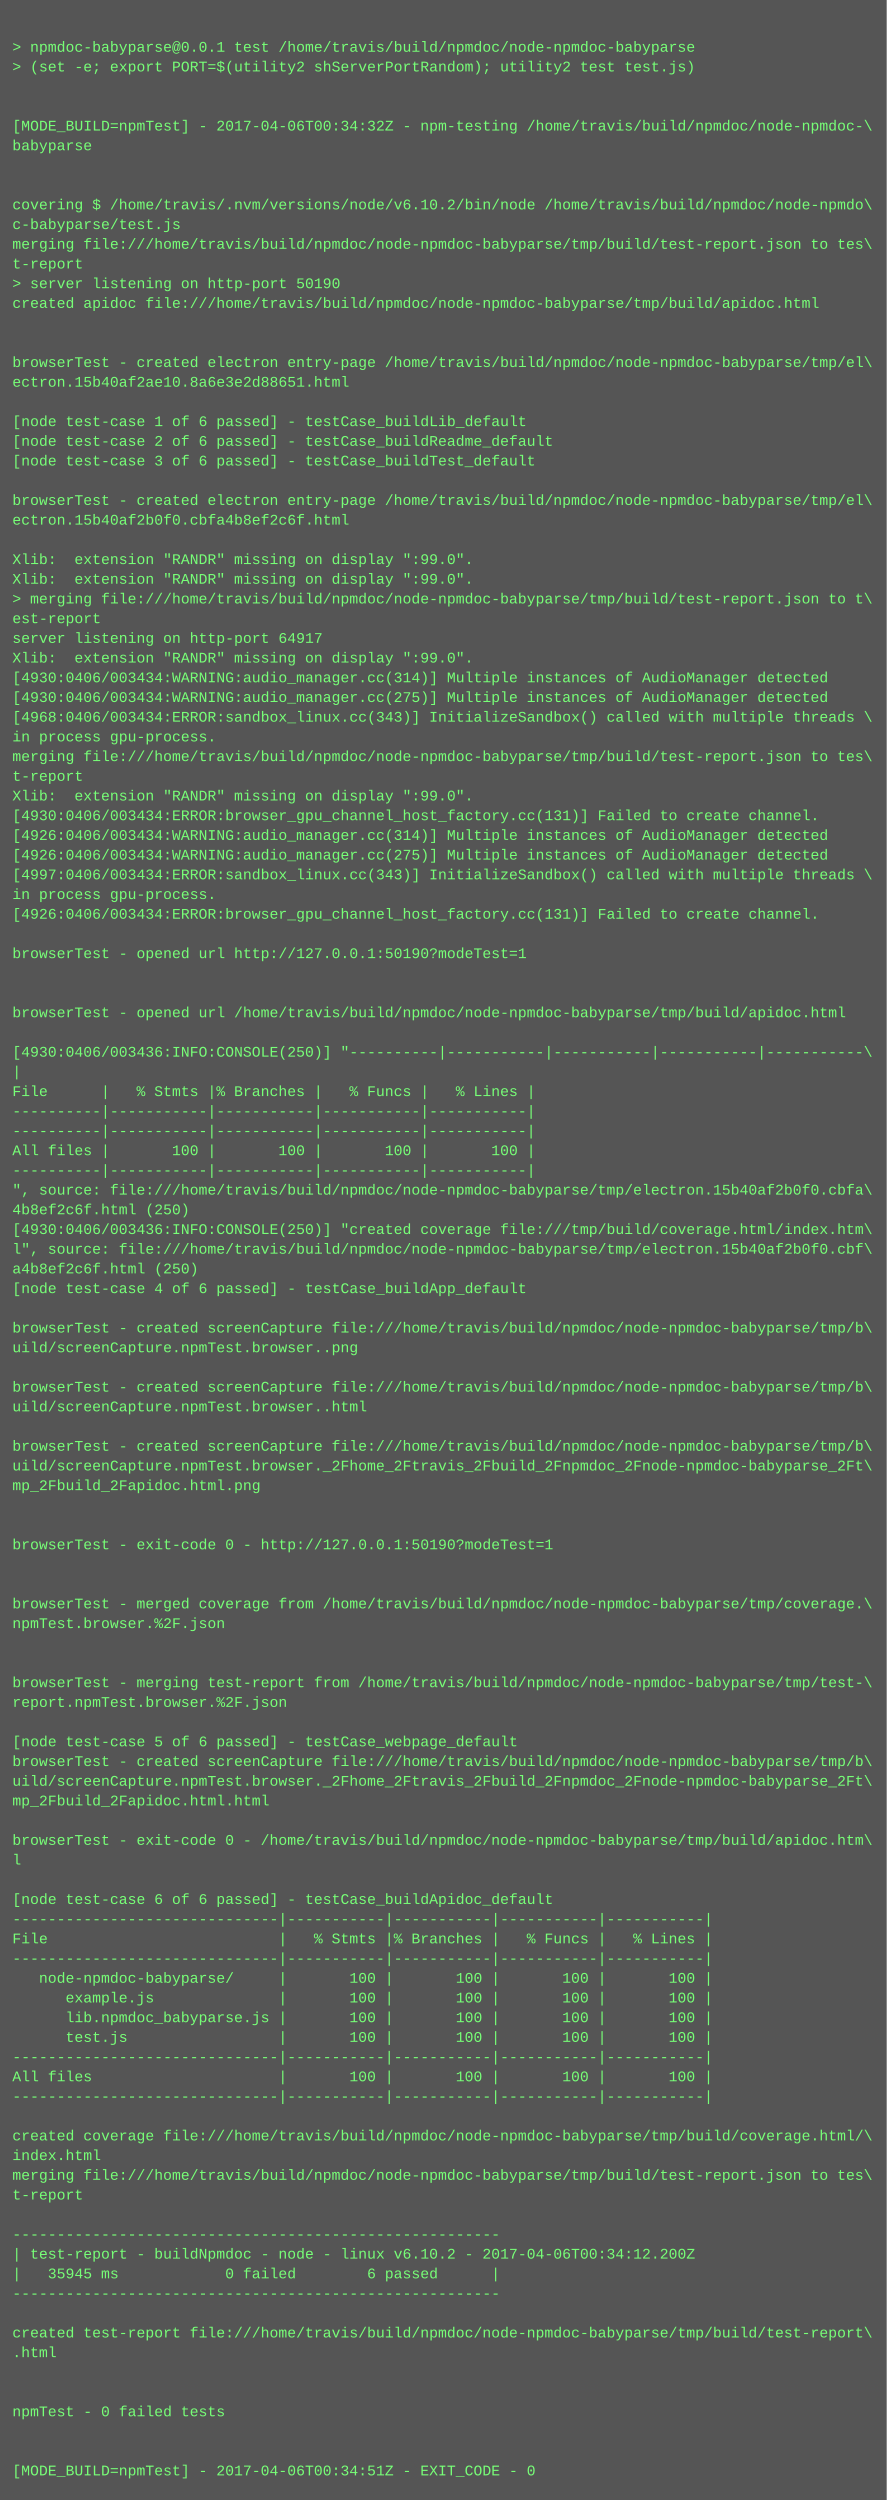
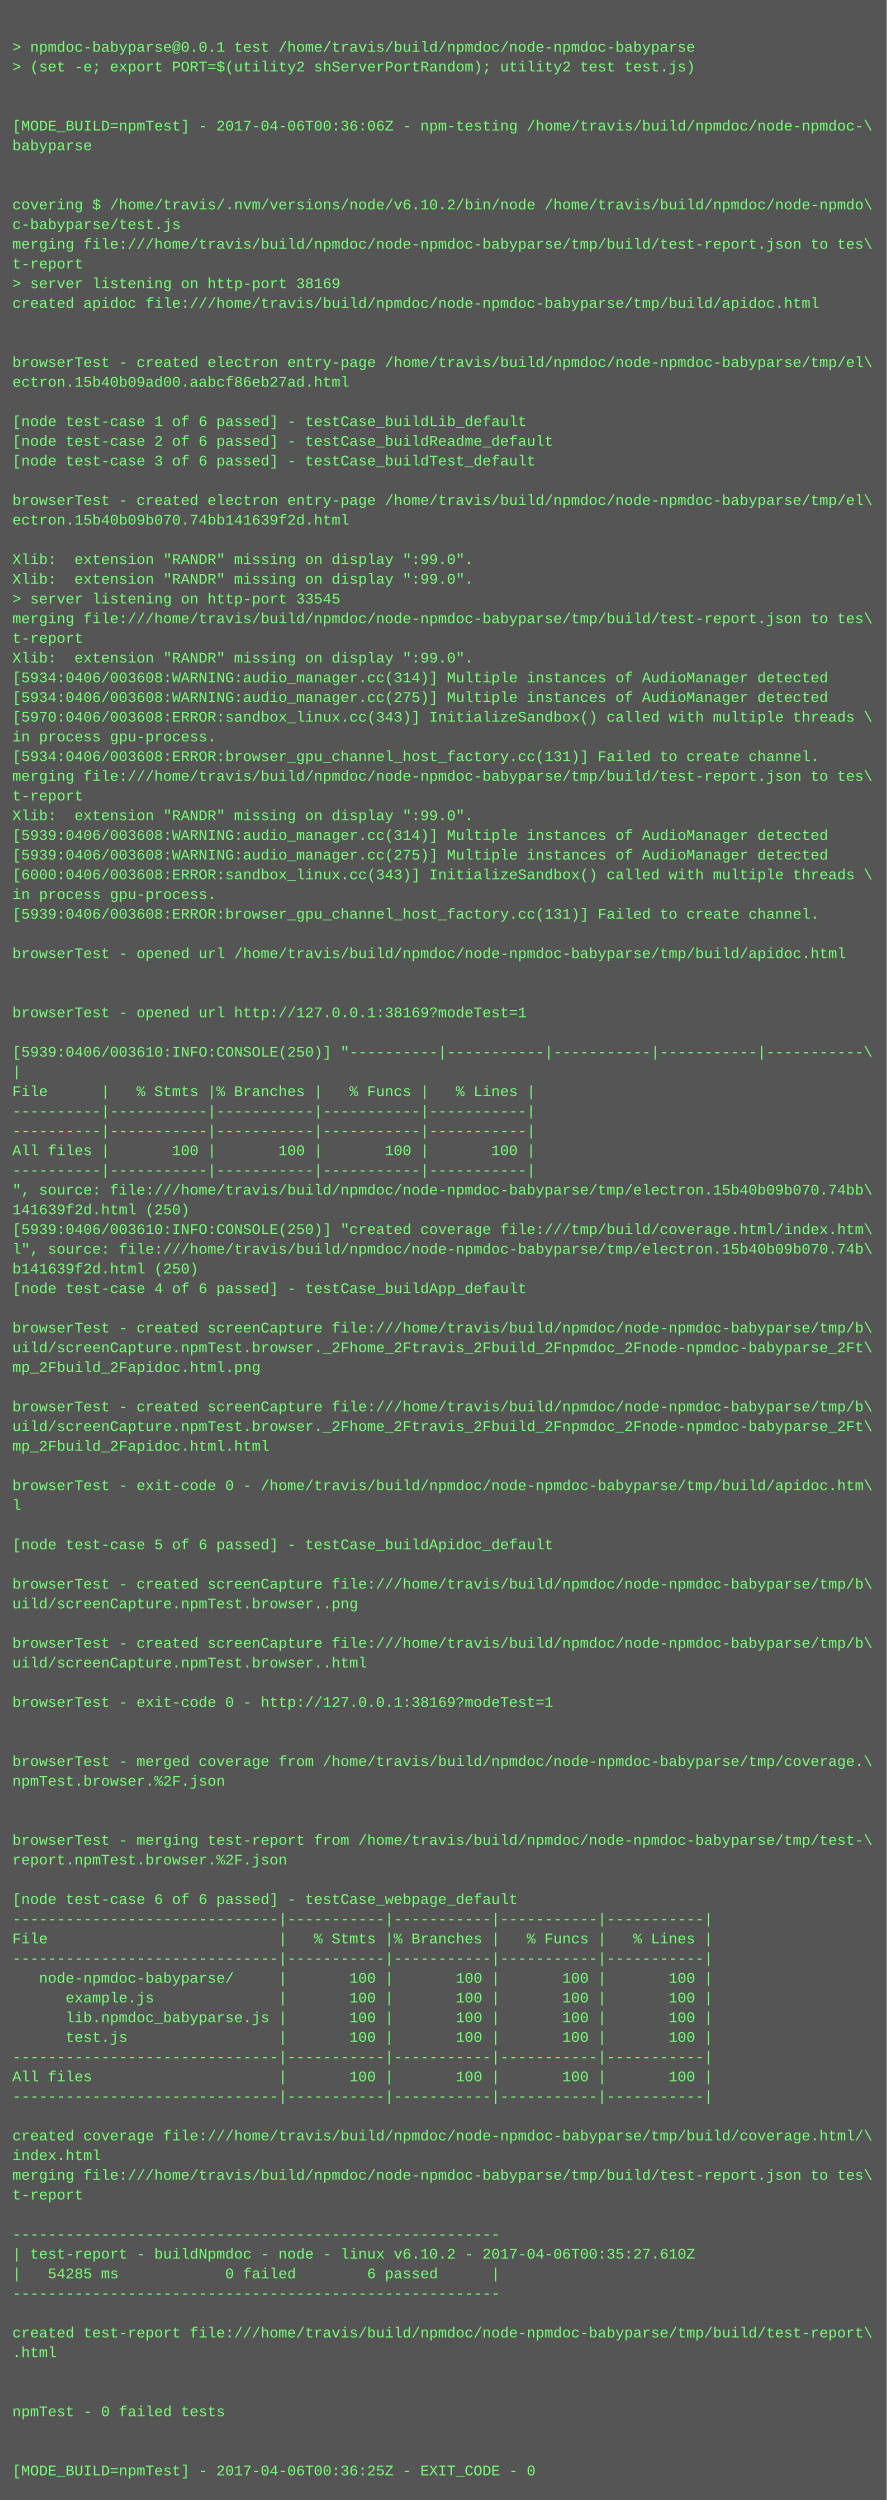
<svg xmlns="http://www.w3.org/2000/svg" height="2030" width="720">
  <rect height="2030" fill="#555" width="720" />
  <text fill="#7f7" font-family="Courier New" font-size="12" xml:space="preserve">
    <tspan x="10" y="26" />
    <tspan x="10" y="42">&gt; npmdoc-babyparse@0.0.1 test /home/travis/build/npmdoc/node-npmdoc-babyparse</tspan>
    <tspan x="10" y="58">&gt; (set -e; export PORT=$(utility2 shServerPortRandom); utility2 test test.js)</tspan>
    <tspan x="10" y="74" />
    <tspan x="10" y="90" />
-     <tspan x="10" y="106">[MODE_BUILD=npmTest] - 2017-04-06T00:34:32Z - npm-testing /home/travis/build/npmdoc/node-npmdoc-\</tspan>
+     <tspan x="10" y="106">[MODE_BUILD=npmTest] - 2017-04-06T00:36:06Z - npm-testing /home/travis/build/npmdoc/node-npmdoc-\</tspan>
    <tspan x="10" y="122">babyparse</tspan>
    <tspan x="10" y="138" />
    <tspan x="10" y="154" />
    <tspan x="10" y="170">covering $ /home/travis/.nvm/versions/node/v6.10.2/bin/node /home/travis/build/npmdoc/node-npmdo\</tspan>
    <tspan x="10" y="186">c-babyparse/test.js</tspan>
    <tspan x="10" y="202">merging file:///home/travis/build/npmdoc/node-npmdoc-babyparse/tmp/build/test-report.json to tes\</tspan>
    <tspan x="10" y="218">t-report</tspan>
-     <tspan x="10" y="234">&gt; server listening on http-port 50190</tspan>
+     <tspan x="10" y="234">&gt; server listening on http-port 38169</tspan>
    <tspan x="10" y="250">created apidoc file:///home/travis/build/npmdoc/node-npmdoc-babyparse/tmp/build/apidoc.html</tspan>
    <tspan x="10" y="266" />
    <tspan x="10" y="282" />
    <tspan x="10" y="298">browserTest - created electron entry-page /home/travis/build/npmdoc/node-npmdoc-babyparse/tmp/el\</tspan>
-     <tspan x="10" y="314">ectron.15b40af2ae10.8a6e3e2d88651.html</tspan>
+     <tspan x="10" y="314">ectron.15b40b09ad00.aabcf86eb27ad.html</tspan>
    <tspan x="10" y="330" />
    <tspan x="10" y="346">[node test-case 1 of 6 passed] - testCase_buildLib_default</tspan>
    <tspan x="10" y="362">[node test-case 2 of 6 passed] - testCase_buildReadme_default</tspan>
    <tspan x="10" y="378">[node test-case 3 of 6 passed] - testCase_buildTest_default</tspan>
    <tspan x="10" y="394" />
    <tspan x="10" y="410">browserTest - created electron entry-page /home/travis/build/npmdoc/node-npmdoc-babyparse/tmp/el\</tspan>
-     <tspan x="10" y="426">ectron.15b40af2b0f0.cbfa4b8ef2c6f.html</tspan>
+     <tspan x="10" y="426">ectron.15b40b09b070.74bb141639f2d.html</tspan>
    <tspan x="10" y="442" />
    <tspan x="10" y="458">Xlib:  extension "RANDR" missing on display ":99.0".</tspan>
    <tspan x="10" y="474">Xlib:  extension "RANDR" missing on display ":99.0".</tspan>
-     <tspan x="10" y="490">&gt; merging file:///home/travis/build/npmdoc/node-npmdoc-babyparse/tmp/build/test-report.json to t\</tspan>
-     <tspan x="10" y="506">est-report</tspan>
-     <tspan x="10" y="522">server listening on http-port 64917</tspan>
+     <tspan x="10" y="490">&gt; server listening on http-port 33545</tspan>
+     <tspan x="10" y="506">merging file:///home/travis/build/npmdoc/node-npmdoc-babyparse/tmp/build/test-report.json to tes\</tspan>
+     <tspan x="10" y="522">t-report</tspan>
    <tspan x="10" y="538">Xlib:  extension "RANDR" missing on display ":99.0".</tspan>
-     <tspan x="10" y="554">[4930:0406/003434:WARNING:audio_manager.cc(314)] Multiple instances of AudioManager detected</tspan>
-     <tspan x="10" y="570">[4930:0406/003434:WARNING:audio_manager.cc(275)] Multiple instances of AudioManager detected</tspan>
-     <tspan x="10" y="586">[4968:0406/003434:ERROR:sandbox_linux.cc(343)] InitializeSandbox() called with multiple threads \</tspan>
+     <tspan x="10" y="554">[5934:0406/003608:WARNING:audio_manager.cc(314)] Multiple instances of AudioManager detected</tspan>
+     <tspan x="10" y="570">[5934:0406/003608:WARNING:audio_manager.cc(275)] Multiple instances of AudioManager detected</tspan>
+     <tspan x="10" y="586">[5970:0406/003608:ERROR:sandbox_linux.cc(343)] InitializeSandbox() called with multiple threads \</tspan>
    <tspan x="10" y="602">in process gpu-process. </tspan>
-     <tspan x="10" y="618">merging file:///home/travis/build/npmdoc/node-npmdoc-babyparse/tmp/build/test-report.json to tes\</tspan>
-     <tspan x="10" y="634">t-report</tspan>
-     <tspan x="10" y="650">Xlib:  extension "RANDR" missing on display ":99.0".</tspan>
-     <tspan x="10" y="666">[4930:0406/003434:ERROR:browser_gpu_channel_host_factory.cc(131)] Failed to create channel.</tspan>
-     <tspan x="10" y="682">[4926:0406/003434:WARNING:audio_manager.cc(314)] Multiple instances of AudioManager detected</tspan>
-     <tspan x="10" y="698">[4926:0406/003434:WARNING:audio_manager.cc(275)] Multiple instances of AudioManager detected</tspan>
-     <tspan x="10" y="714">[4997:0406/003434:ERROR:sandbox_linux.cc(343)] InitializeSandbox() called with multiple threads \</tspan>
+     <tspan x="10" y="618">[5934:0406/003608:ERROR:browser_gpu_channel_host_factory.cc(131)] Failed to create channel.</tspan>
+     <tspan x="10" y="634">merging file:///home/travis/build/npmdoc/node-npmdoc-babyparse/tmp/build/test-report.json to tes\</tspan>
+     <tspan x="10" y="650">t-report</tspan>
+     <tspan x="10" y="666">Xlib:  extension "RANDR" missing on display ":99.0".</tspan>
+     <tspan x="10" y="682">[5939:0406/003608:WARNING:audio_manager.cc(314)] Multiple instances of AudioManager detected</tspan>
+     <tspan x="10" y="698">[5939:0406/003608:WARNING:audio_manager.cc(275)] Multiple instances of AudioManager detected</tspan>
+     <tspan x="10" y="714">[6000:0406/003608:ERROR:sandbox_linux.cc(343)] InitializeSandbox() called with multiple threads \</tspan>
    <tspan x="10" y="730">in process gpu-process. </tspan>
-     <tspan x="10" y="746">[4926:0406/003434:ERROR:browser_gpu_channel_host_factory.cc(131)] Failed to create channel.</tspan>
+     <tspan x="10" y="746">[5939:0406/003608:ERROR:browser_gpu_channel_host_factory.cc(131)] Failed to create channel.</tspan>
    <tspan x="10" y="762" />
-     <tspan x="10" y="778">browserTest - opened url http://127.0.0.1:50190?modeTest=1</tspan>
+     <tspan x="10" y="778">browserTest - opened url /home/travis/build/npmdoc/node-npmdoc-babyparse/tmp/build/apidoc.html</tspan>
    <tspan x="10" y="794" />
    <tspan x="10" y="810" />
-     <tspan x="10" y="826">browserTest - opened url /home/travis/build/npmdoc/node-npmdoc-babyparse/tmp/build/apidoc.html</tspan>
+     <tspan x="10" y="826">browserTest - opened url http://127.0.0.1:38169?modeTest=1</tspan>
    <tspan x="10" y="842" />
-     <tspan x="10" y="858">[4930:0406/003436:INFO:CONSOLE(250)] "----------|-----------|-----------|-----------|-----------\</tspan>
+     <tspan x="10" y="858">[5939:0406/003610:INFO:CONSOLE(250)] "----------|-----------|-----------|-----------|-----------\</tspan>
    <tspan x="10" y="874">|</tspan>
    <tspan x="10" y="890">File      |   % Stmts |% Branches |   % Funcs |   % Lines |</tspan>
    <tspan x="10" y="906">----------|-----------|-----------|-----------|-----------|</tspan>
    <tspan x="10" y="922">----------|-----------|-----------|-----------|-----------|</tspan>
    <tspan x="10" y="938">All files |       100 |       100 |       100 |       100 |</tspan>
    <tspan x="10" y="954">----------|-----------|-----------|-----------|-----------|</tspan>
-     <tspan x="10" y="970">", source: file:///home/travis/build/npmdoc/node-npmdoc-babyparse/tmp/electron.15b40af2b0f0.cbfa\</tspan>
-     <tspan x="10" y="986">4b8ef2c6f.html (250)</tspan>
-     <tspan x="10" y="1002">[4930:0406/003436:INFO:CONSOLE(250)] "created coverage file:///tmp/build/coverage.html/index.htm\</tspan>
-     <tspan x="10" y="1018">l", source: file:///home/travis/build/npmdoc/node-npmdoc-babyparse/tmp/electron.15b40af2b0f0.cbf\</tspan>
-     <tspan x="10" y="1034">a4b8ef2c6f.html (250)</tspan>
+     <tspan x="10" y="970">", source: file:///home/travis/build/npmdoc/node-npmdoc-babyparse/tmp/electron.15b40b09b070.74bb\</tspan>
+     <tspan x="10" y="986">141639f2d.html (250)</tspan>
+     <tspan x="10" y="1002">[5939:0406/003610:INFO:CONSOLE(250)] "created coverage file:///tmp/build/coverage.html/index.htm\</tspan>
+     <tspan x="10" y="1018">l", source: file:///home/travis/build/npmdoc/node-npmdoc-babyparse/tmp/electron.15b40b09b070.74b\</tspan>
+     <tspan x="10" y="1034">b141639f2d.html (250)</tspan>
    <tspan x="10" y="1050">[node test-case 4 of 6 passed] - testCase_buildApp_default</tspan>
    <tspan x="10" y="1066" />
    <tspan x="10" y="1082">browserTest - created screenCapture file:///home/travis/build/npmdoc/node-npmdoc-babyparse/tmp/b\</tspan>
-     <tspan x="10" y="1098">uild/screenCapture.npmTest.browser..png</tspan>
-     <tspan x="10" y="1114" />
-     <tspan x="10" y="1130">browserTest - created screenCapture file:///home/travis/build/npmdoc/node-npmdoc-babyparse/tmp/b\</tspan>
-     <tspan x="10" y="1146">uild/screenCapture.npmTest.browser..html</tspan>
-     <tspan x="10" y="1162" />
-     <tspan x="10" y="1178">browserTest - created screenCapture file:///home/travis/build/npmdoc/node-npmdoc-babyparse/tmp/b\</tspan>
-     <tspan x="10" y="1194">uild/screenCapture.npmTest.browser._2Fhome_2Ftravis_2Fbuild_2Fnpmdoc_2Fnode-npmdoc-babyparse_2Ft\</tspan>
-     <tspan x="10" y="1210">mp_2Fbuild_2Fapidoc.html.png</tspan>
-     <tspan x="10" y="1226" />
+     <tspan x="10" y="1098">uild/screenCapture.npmTest.browser._2Fhome_2Ftravis_2Fbuild_2Fnpmdoc_2Fnode-npmdoc-babyparse_2Ft\</tspan>
+     <tspan x="10" y="1114">mp_2Fbuild_2Fapidoc.html.png</tspan>
+     <tspan x="10" y="1130" />
+     <tspan x="10" y="1146">browserTest - created screenCapture file:///home/travis/build/npmdoc/node-npmdoc-babyparse/tmp/b\</tspan>
+     <tspan x="10" y="1162">uild/screenCapture.npmTest.browser._2Fhome_2Ftravis_2Fbuild_2Fnpmdoc_2Fnode-npmdoc-babyparse_2Ft\</tspan>
+     <tspan x="10" y="1178">mp_2Fbuild_2Fapidoc.html.html</tspan>
+     <tspan x="10" y="1194" />
+     <tspan x="10" y="1210">browserTest - exit-code 0 - /home/travis/build/npmdoc/node-npmdoc-babyparse/tmp/build/apidoc.htm\</tspan>
+     <tspan x="10" y="1226">l</tspan>
    <tspan x="10" y="1242" />
-     <tspan x="10" y="1258">browserTest - exit-code 0 - http://127.0.0.1:50190?modeTest=1</tspan>
+     <tspan x="10" y="1258">[node test-case 5 of 6 passed] - testCase_buildApidoc_default</tspan>
    <tspan x="10" y="1274" />
-     <tspan x="10" y="1290" />
-     <tspan x="10" y="1306">browserTest - merged coverage from /home/travis/build/npmdoc/node-npmdoc-babyparse/tmp/coverage.\</tspan>
-     <tspan x="10" y="1322">npmTest.browser.%2F.json</tspan>
-     <tspan x="10" y="1338" />
-     <tspan x="10" y="1354" />
-     <tspan x="10" y="1370">browserTest - merging test-report from /home/travis/build/npmdoc/node-npmdoc-babyparse/tmp/test-\</tspan>
-     <tspan x="10" y="1386">report.npmTest.browser.%2F.json</tspan>
+     <tspan x="10" y="1290">browserTest - created screenCapture file:///home/travis/build/npmdoc/node-npmdoc-babyparse/tmp/b\</tspan>
+     <tspan x="10" y="1306">uild/screenCapture.npmTest.browser..png</tspan>
+     <tspan x="10" y="1322" />
+     <tspan x="10" y="1338">browserTest - created screenCapture file:///home/travis/build/npmdoc/node-npmdoc-babyparse/tmp/b\</tspan>
+     <tspan x="10" y="1354">uild/screenCapture.npmTest.browser..html</tspan>
+     <tspan x="10" y="1370" />
+     <tspan x="10" y="1386">browserTest - exit-code 0 - http://127.0.0.1:38169?modeTest=1</tspan>
    <tspan x="10" y="1402" />
-     <tspan x="10" y="1418">[node test-case 5 of 6 passed] - testCase_webpage_default</tspan>
-     <tspan x="10" y="1434">browserTest - created screenCapture file:///home/travis/build/npmdoc/node-npmdoc-babyparse/tmp/b\</tspan>
-     <tspan x="10" y="1450">uild/screenCapture.npmTest.browser._2Fhome_2Ftravis_2Fbuild_2Fnpmdoc_2Fnode-npmdoc-babyparse_2Ft\</tspan>
-     <tspan x="10" y="1466">mp_2Fbuild_2Fapidoc.html.html</tspan>
+     <tspan x="10" y="1418" />
+     <tspan x="10" y="1434">browserTest - merged coverage from /home/travis/build/npmdoc/node-npmdoc-babyparse/tmp/coverage.\</tspan>
+     <tspan x="10" y="1450">npmTest.browser.%2F.json</tspan>
+     <tspan x="10" y="1466" />
    <tspan x="10" y="1482" />
-     <tspan x="10" y="1498">browserTest - exit-code 0 - /home/travis/build/npmdoc/node-npmdoc-babyparse/tmp/build/apidoc.htm\</tspan>
-     <tspan x="10" y="1514">l</tspan>
+     <tspan x="10" y="1498">browserTest - merging test-report from /home/travis/build/npmdoc/node-npmdoc-babyparse/tmp/test-\</tspan>
+     <tspan x="10" y="1514">report.npmTest.browser.%2F.json</tspan>
    <tspan x="10" y="1530" />
-     <tspan x="10" y="1546">[node test-case 6 of 6 passed] - testCase_buildApidoc_default</tspan>
+     <tspan x="10" y="1546">[node test-case 6 of 6 passed] - testCase_webpage_default</tspan>
    <tspan x="10" y="1562">------------------------------|-----------|-----------|-----------|-----------|</tspan>
    <tspan x="10" y="1578">File                          |   % Stmts |% Branches |   % Funcs |   % Lines |</tspan>
    <tspan x="10" y="1594">------------------------------|-----------|-----------|-----------|-----------|</tspan>
    <tspan x="10" y="1610">   node-npmdoc-babyparse/     |       100 |       100 |       100 |       100 |</tspan>
    <tspan x="10" y="1626">      example.js              |       100 |       100 |       100 |       100 |</tspan>
    <tspan x="10" y="1642">      lib.npmdoc_babyparse.js |       100 |       100 |       100 |       100 |</tspan>
    <tspan x="10" y="1658">      test.js                 |       100 |       100 |       100 |       100 |</tspan>
    <tspan x="10" y="1674">------------------------------|-----------|-----------|-----------|-----------|</tspan>
    <tspan x="10" y="1690">All files                     |       100 |       100 |       100 |       100 |</tspan>
    <tspan x="10" y="1706">------------------------------|-----------|-----------|-----------|-----------|</tspan>
    <tspan x="10" y="1722" />
    <tspan x="10" y="1738">created coverage file:///home/travis/build/npmdoc/node-npmdoc-babyparse/tmp/build/coverage.html/\</tspan>
    <tspan x="10" y="1754">index.html</tspan>
    <tspan x="10" y="1770">merging file:///home/travis/build/npmdoc/node-npmdoc-babyparse/tmp/build/test-report.json to tes\</tspan>
    <tspan x="10" y="1786">t-report</tspan>
    <tspan x="10" y="1802" />
    <tspan x="10" y="1818">-------------------------------------------------------</tspan>
-     <tspan x="10" y="1834">| test-report - buildNpmdoc - node - linux v6.10.2 - 2017-04-06T00:34:12.200Z</tspan>
-     <tspan x="10" y="1850">|   35945 ms            0 failed        6 passed      |</tspan>
+     <tspan x="10" y="1834">| test-report - buildNpmdoc - node - linux v6.10.2 - 2017-04-06T00:35:27.610Z</tspan>
+     <tspan x="10" y="1850">|   54285 ms            0 failed        6 passed      |</tspan>
    <tspan x="10" y="1866">-------------------------------------------------------</tspan>
    <tspan x="10" y="1882" />
    <tspan x="10" y="1898">created test-report file:///home/travis/build/npmdoc/node-npmdoc-babyparse/tmp/build/test-report\</tspan>
    <tspan x="10" y="1914">.html</tspan>
    <tspan x="10" y="1930" />
    <tspan x="10" y="1946" />
    <tspan x="10" y="1962">npmTest - 0 failed tests</tspan>
    <tspan x="10" y="1978" />
    <tspan x="10" y="1994" />
-     <tspan x="10" y="2010">[MODE_BUILD=npmTest] - 2017-04-06T00:34:51Z - EXIT_CODE - 0</tspan>
+     <tspan x="10" y="2010">[MODE_BUILD=npmTest] - 2017-04-06T00:36:25Z - EXIT_CODE - 0</tspan>
  </text>
</svg>
